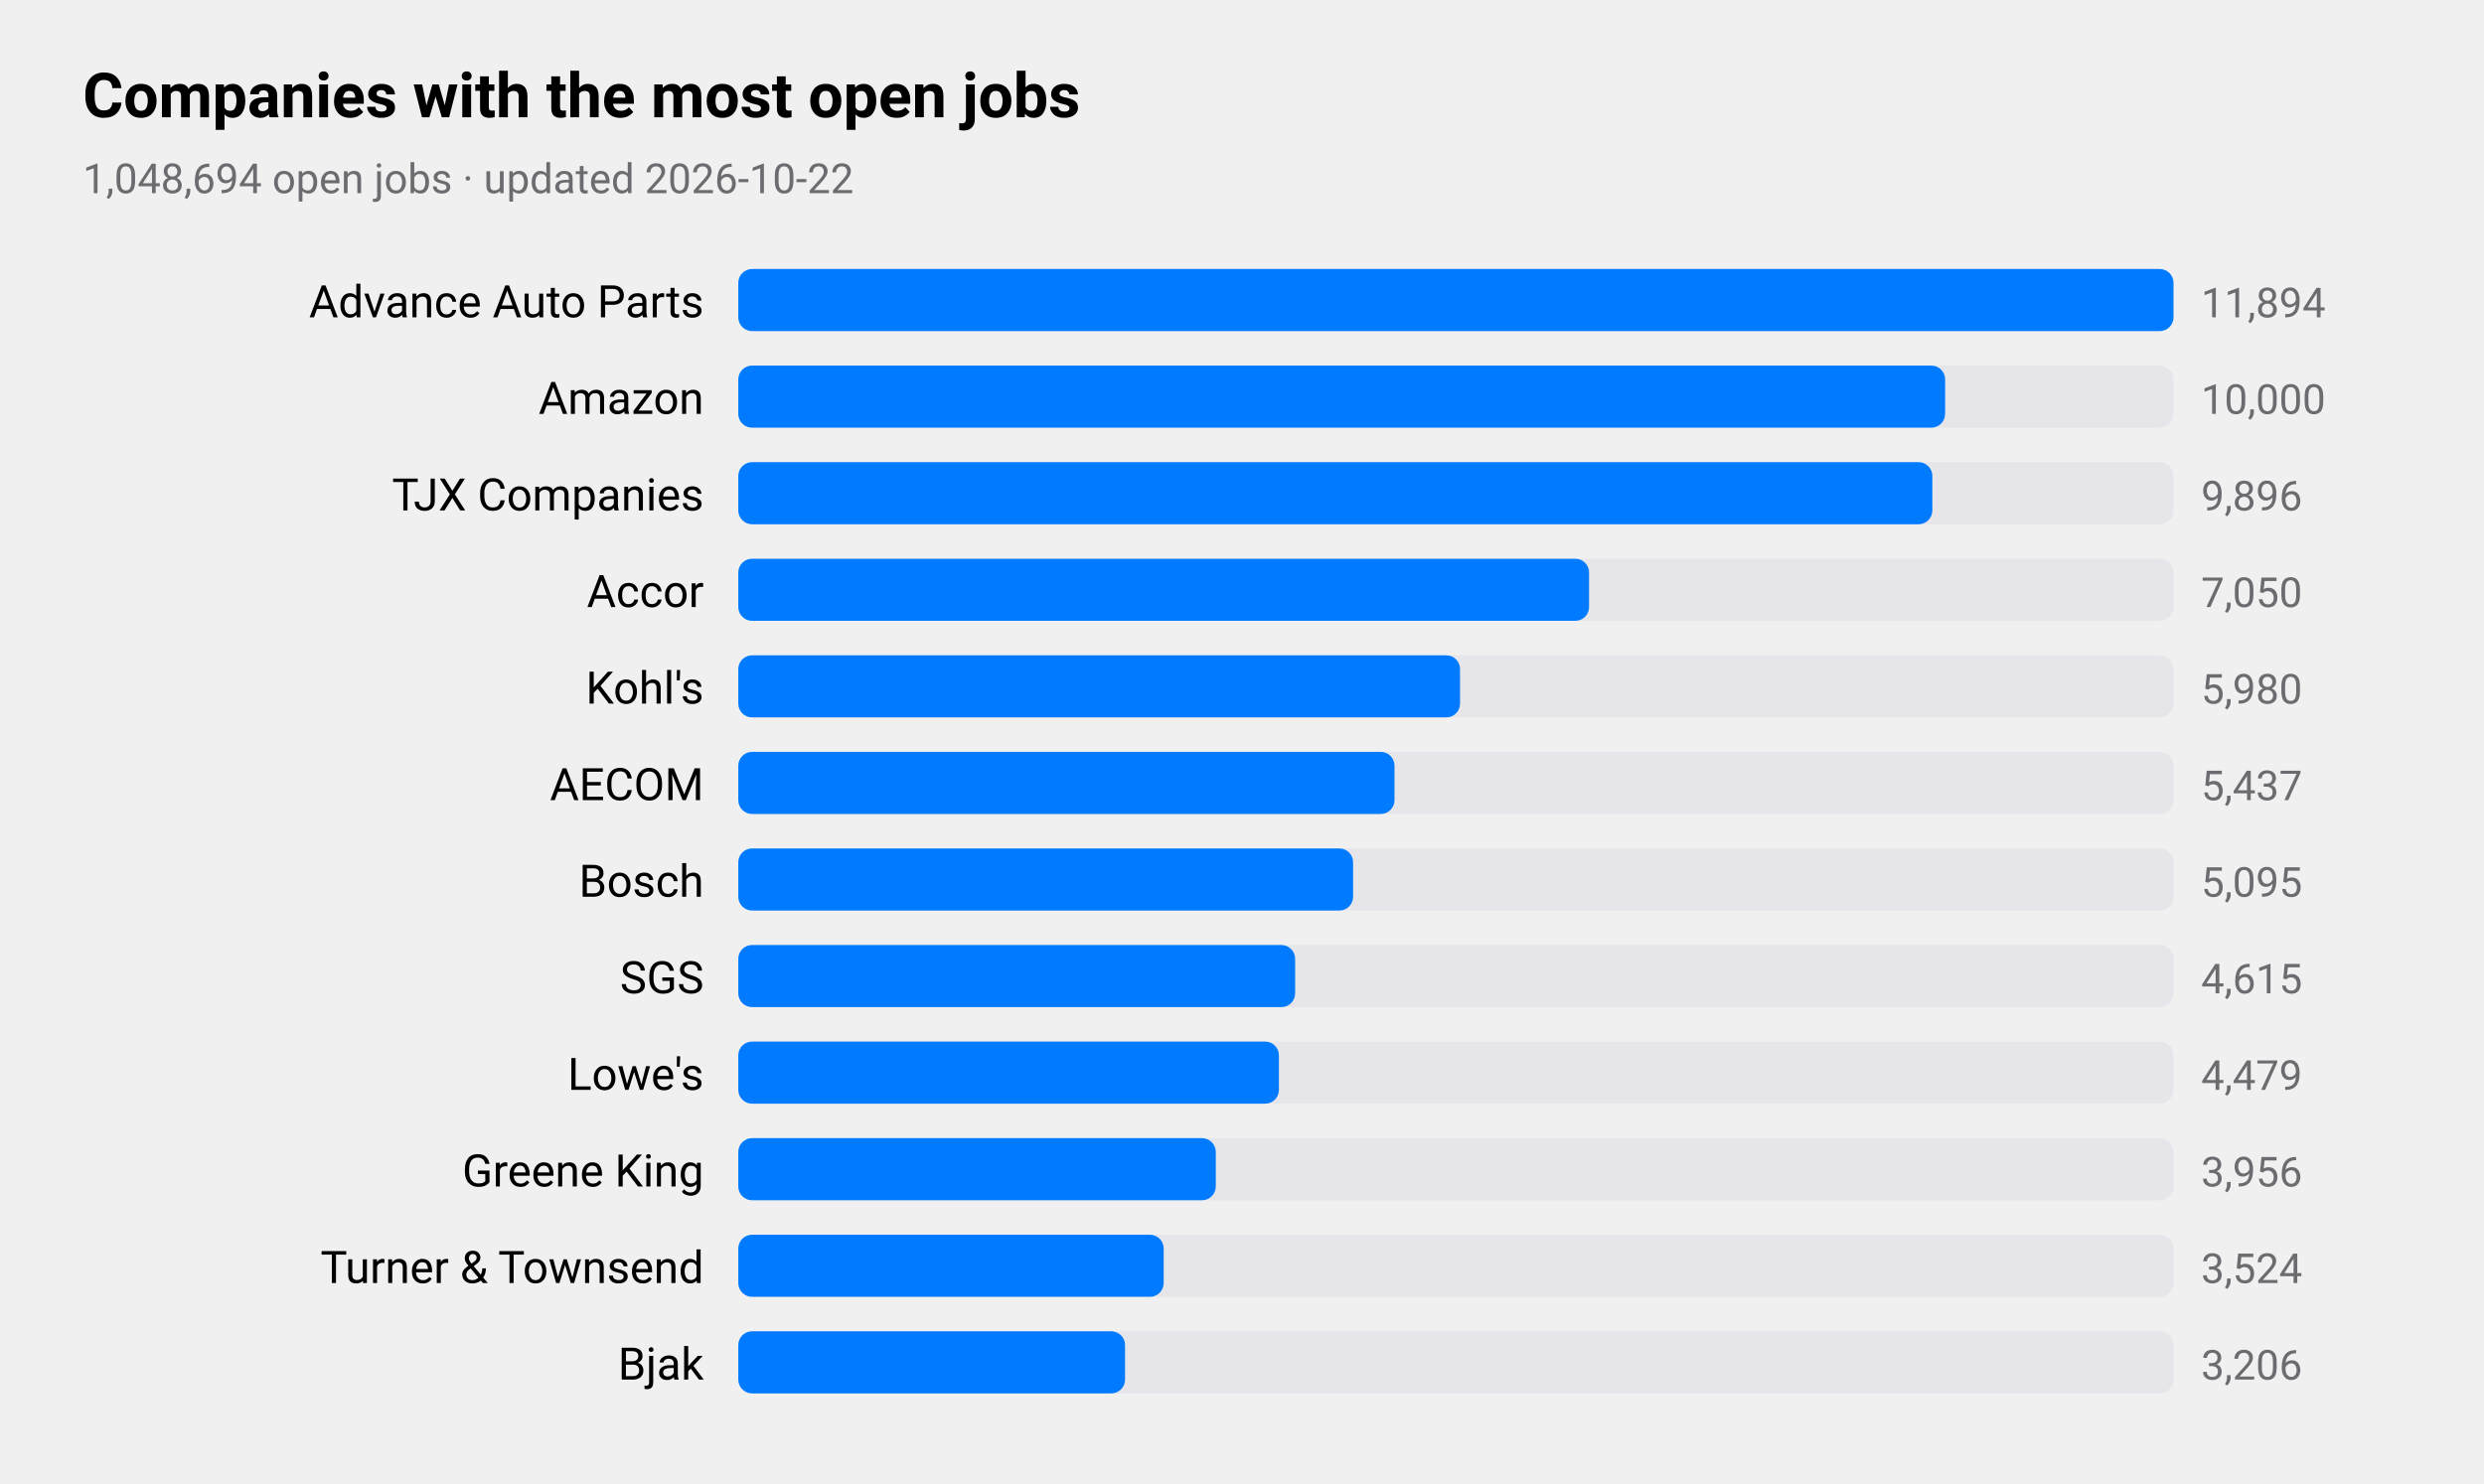
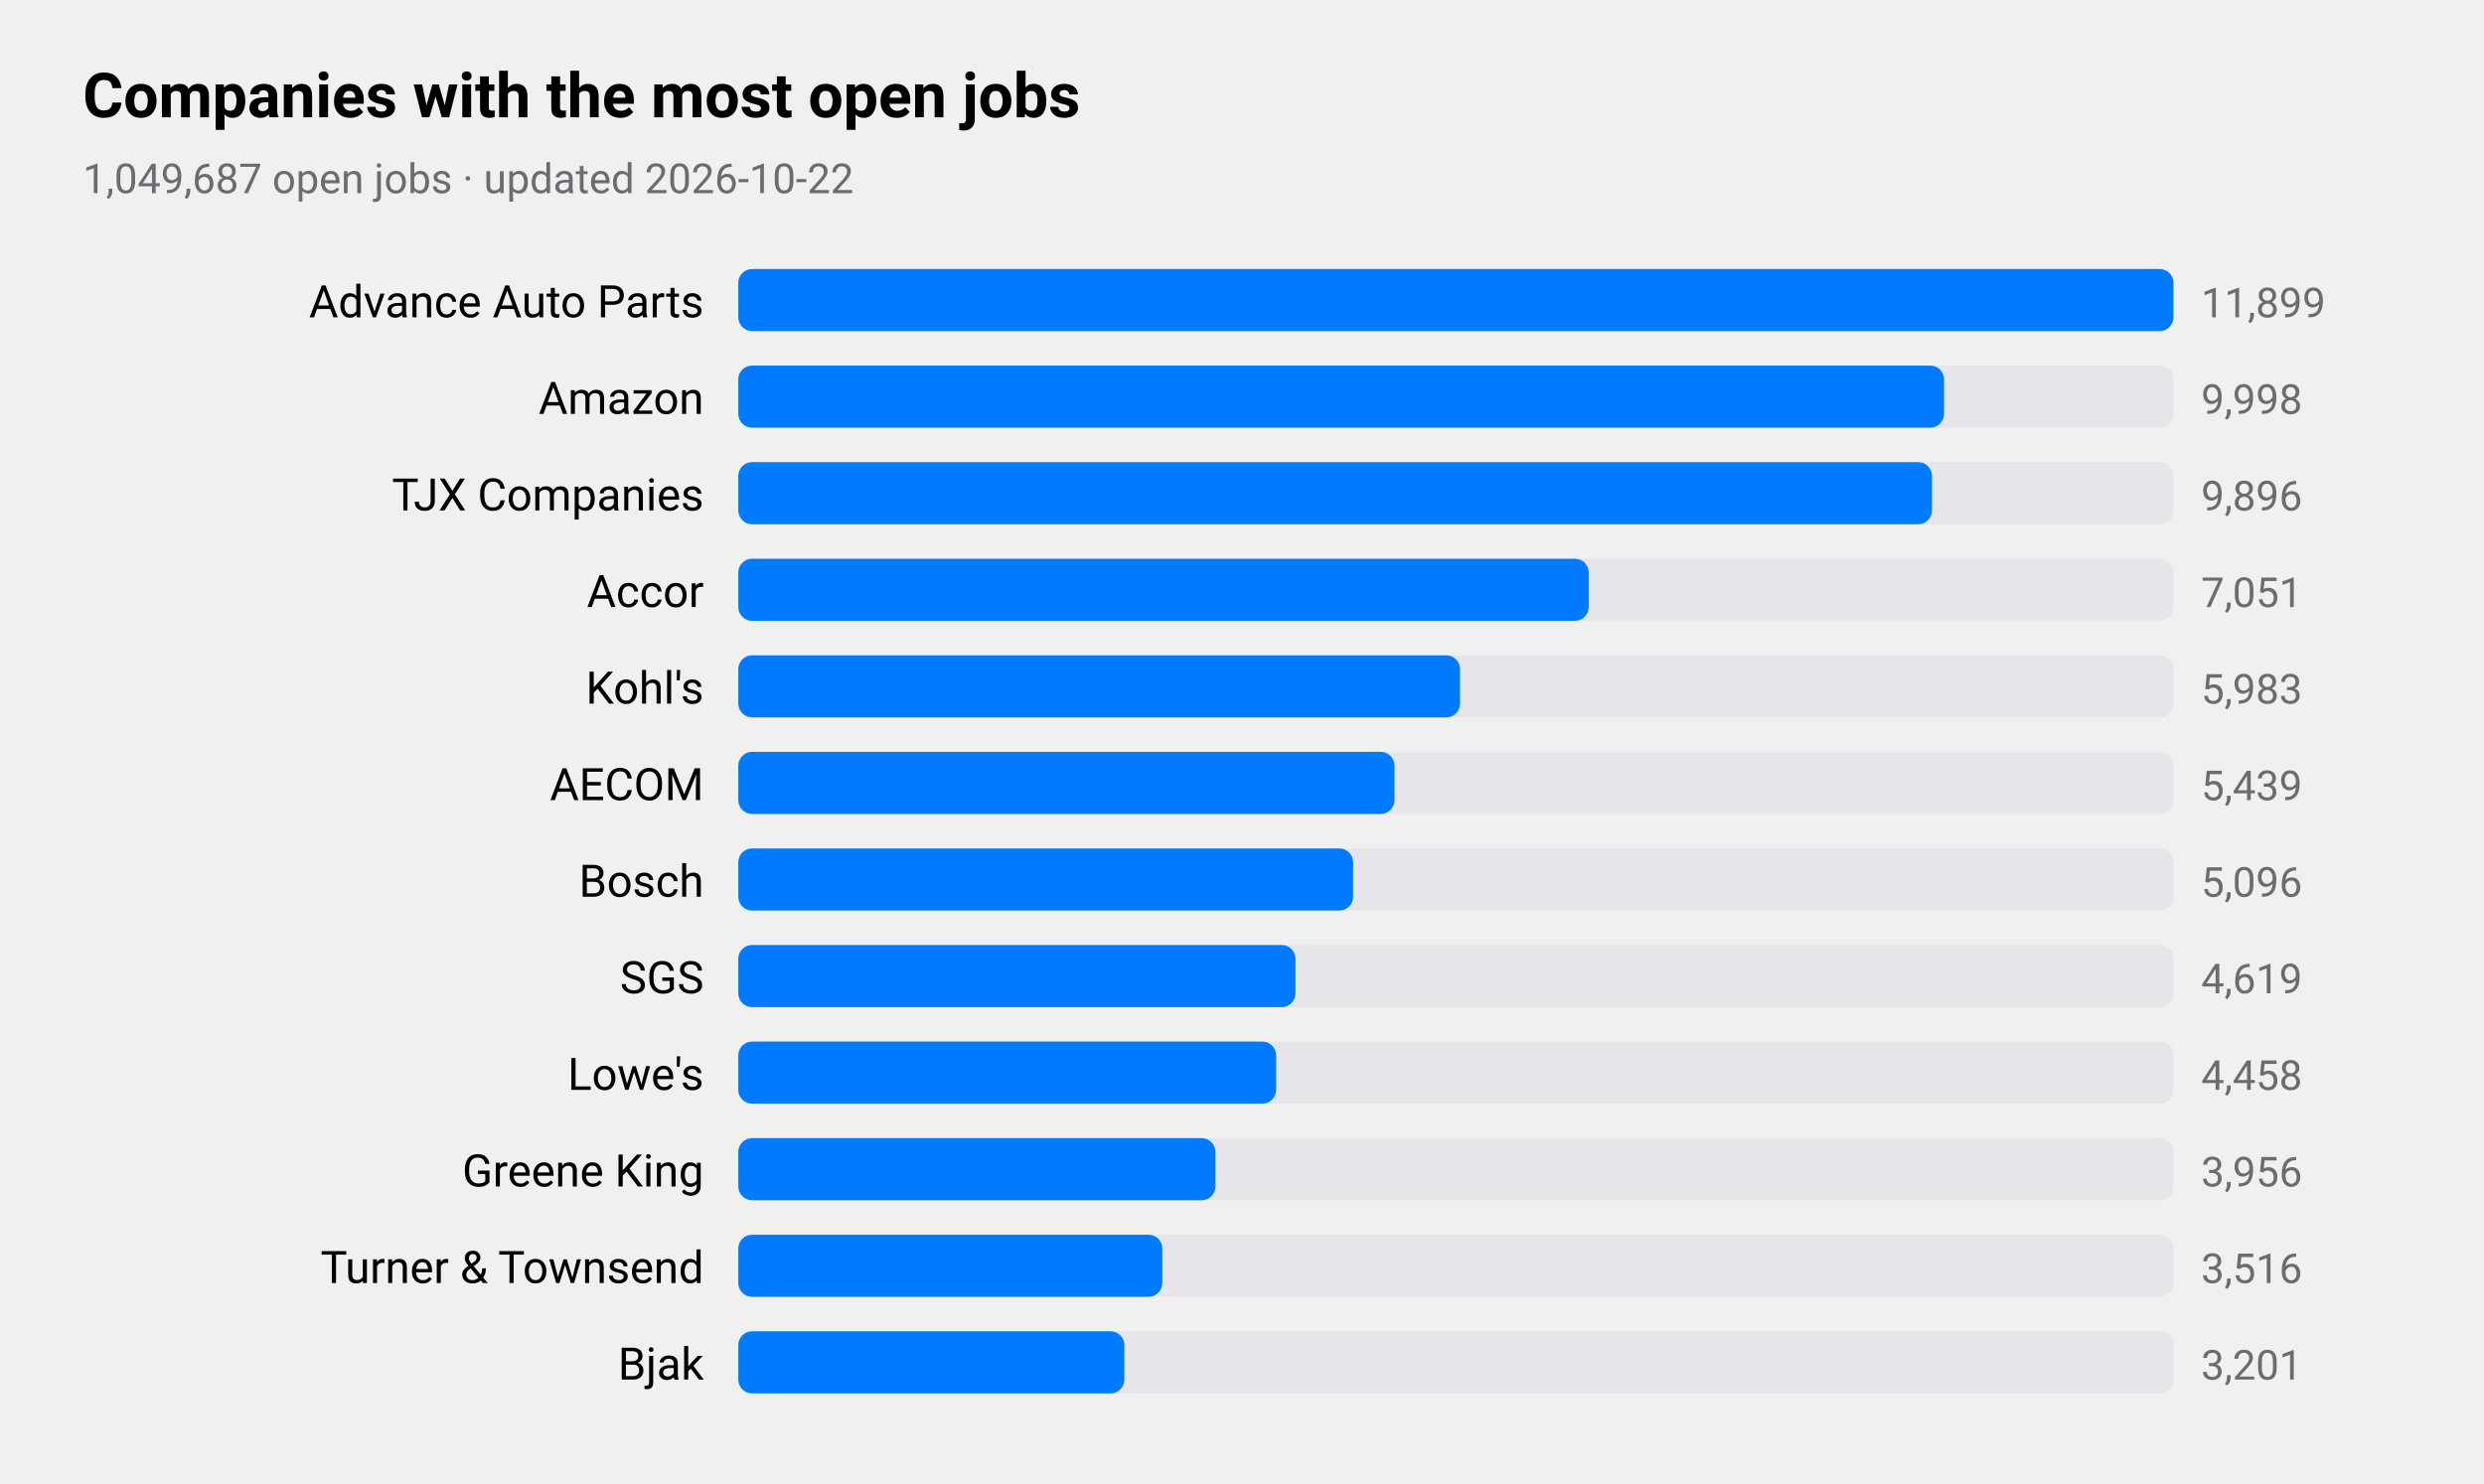
<svg xmlns="http://www.w3.org/2000/svg" viewBox="0 0 720 430" width="720" height="430" role="img" aria-label="Companies with the most open jobs">
  <style>
text{font-family:-apple-system,BlinkMacSystemFont,"SF Pro Text","Helvetica Neue","Segoe UI",Roboto,sans-serif;fill:#000}
.sub,.val,.axis{fill:#6c6c70}.bar{fill:#007aff}.track{fill:#e5e5ea}.grid{stroke:#d1d1d6}
.l1{fill:none;stroke:#007aff;stroke-width:2.5}.d1{fill:#007aff}.l2{fill:none;stroke:#ff9500;stroke-width:2.5}.d2{fill:#ff9500}
.l3{fill:none;stroke:#34c759;stroke-width:2.5}.d3{fill:#34c759}.l4{fill:none;stroke:#af52de;stroke-width:2.5}.d4{fill:#af52de}
.l5{fill:none;stroke:#ff3b30;stroke-width:2.5}.d5{fill:#ff3b30}.l6{fill:none;stroke:#00b8d4;stroke-width:2.5}.d6{fill:#00b8d4}
@media(prefers-color-scheme:dark){text{fill:#fff}.sub,.val,.axis{fill:#98989d}.bar{fill:#0a84ff}.track{fill:#2c2c2e}.grid{stroke:#38383a}
.l1{stroke:#0a84ff}.d1{fill:#0a84ff}.l2{stroke:#ff9f0a}.d2{fill:#ff9f0a}
.l3{stroke:#30d158}.d3{fill:#30d158}.l4{stroke:#bf5af2}.d4{fill:#bf5af2}.l5{stroke:#ff453a}.d5{fill:#ff453a}.l6{stroke:#40cbe0}.d6{fill:#40cbe0}}
</style>
  <text x="24" y="34" font-size="18" font-weight="600">Companies with the most open jobs</text>
-   <text class="sub" x="24" y="56" font-size="12">1,048,694 open jobs · updated 2026-10-22</text>
+   <text class="sub" x="24" y="56" font-size="12">1,049,687 open jobs · updated 2026-10-22</text>
  <text x="204" y="92" font-size="13" text-anchor="end">Advance Auto Parts</text>
  <rect class="track" x="214" y="78" width="416" height="18" rx="4" />
  <rect class="bar" x="214" y="78" width="416.0" height="18" rx="4" />
-   <text class="val" x="638" y="92" font-size="12">11,894</text>
+   <text class="val" x="638" y="92" font-size="12">11,899</text>
  <text x="204" y="120" font-size="13" text-anchor="end">Amazon</text>
  <rect class="track" x="214" y="106" width="416" height="18" rx="4" />
-   <rect class="bar" x="214" y="106" width="349.8" height="18" rx="4" />
-   <text class="val" x="638" y="120" font-size="12">10,000</text>
+   <rect class="bar" x="214" y="106" width="349.5" height="18" rx="4" />
+   <text class="val" x="638" y="120" font-size="12">9,998</text>
  <text x="204" y="148" font-size="13" text-anchor="end">TJX Companies</text>
  <rect class="track" x="214" y="134" width="416" height="18" rx="4" />
-   <rect class="bar" x="214" y="134" width="346.1" height="18" rx="4" />
+   <rect class="bar" x="214" y="134" width="346.0" height="18" rx="4" />
  <text class="val" x="638" y="148" font-size="12">9,896</text>
  <text x="204" y="176" font-size="13" text-anchor="end">Accor</text>
  <rect class="track" x="214" y="162" width="416" height="18" rx="4" />
-   <rect class="bar" x="214" y="162" width="246.6" height="18" rx="4" />
-   <text class="val" x="638" y="176" font-size="12">7,050</text>
+   <rect class="bar" x="214" y="162" width="246.5" height="18" rx="4" />
+   <text class="val" x="638" y="176" font-size="12">7,051</text>
  <text x="204" y="204" font-size="13" text-anchor="end">Kohl's</text>
  <rect class="track" x="214" y="190" width="416" height="18" rx="4" />
  <rect class="bar" x="214" y="190" width="209.2" height="18" rx="4" />
-   <text class="val" x="638" y="204" font-size="12">5,980</text>
+   <text class="val" x="638" y="204" font-size="12">5,983</text>
  <text x="204" y="232" font-size="13" text-anchor="end">AECOM</text>
  <rect class="track" x="214" y="218" width="416" height="18" rx="4" />
  <rect class="bar" x="214" y="218" width="190.2" height="18" rx="4" />
-   <text class="val" x="638" y="232" font-size="12">5,437</text>
+   <text class="val" x="638" y="232" font-size="12">5,439</text>
  <text x="204" y="260" font-size="13" text-anchor="end">Bosch</text>
  <rect class="track" x="214" y="246" width="416" height="18" rx="4" />
  <rect class="bar" x="214" y="246" width="178.2" height="18" rx="4" />
-   <text class="val" x="638" y="260" font-size="12">5,095</text>
+   <text class="val" x="638" y="260" font-size="12">5,096</text>
  <text x="204" y="288" font-size="13" text-anchor="end">SGS</text>
  <rect class="track" x="214" y="274" width="416" height="18" rx="4" />
-   <rect class="bar" x="214" y="274" width="161.4" height="18" rx="4" />
-   <text class="val" x="638" y="288" font-size="12">4,615</text>
+   <rect class="bar" x="214" y="274" width="161.5" height="18" rx="4" />
+   <text class="val" x="638" y="288" font-size="12">4,619</text>
  <text x="204" y="316" font-size="13" text-anchor="end">Lowe's</text>
  <rect class="track" x="214" y="302" width="416" height="18" rx="4" />
-   <rect class="bar" x="214" y="302" width="156.7" height="18" rx="4" />
-   <text class="val" x="638" y="316" font-size="12">4,479</text>
+   <rect class="bar" x="214" y="302" width="155.9" height="18" rx="4" />
+   <text class="val" x="638" y="316" font-size="12">4,458</text>
  <text x="204" y="344" font-size="13" text-anchor="end">Greene King</text>
  <rect class="track" x="214" y="330" width="416" height="18" rx="4" />
-   <rect class="bar" x="214" y="330" width="138.4" height="18" rx="4" />
+   <rect class="bar" x="214" y="330" width="138.3" height="18" rx="4" />
  <text class="val" x="638" y="344" font-size="12">3,956</text>
  <text x="204" y="372" font-size="13" text-anchor="end">Turner &amp; Townsend</text>
  <rect class="track" x="214" y="358" width="416" height="18" rx="4" />
-   <rect class="bar" x="214" y="358" width="123.3" height="18" rx="4" />
-   <text class="val" x="638" y="372" font-size="12">3,524</text>
+   <rect class="bar" x="214" y="358" width="122.9" height="18" rx="4" />
+   <text class="val" x="638" y="372" font-size="12">3,516</text>
  <text x="204" y="400" font-size="13" text-anchor="end">Bjak</text>
  <rect class="track" x="214" y="386" width="416" height="18" rx="4" />
-   <rect class="bar" x="214" y="386" width="112.1" height="18" rx="4" />
-   <text class="val" x="638" y="400" font-size="12">3,206</text>
+   <rect class="bar" x="214" y="386" width="111.9" height="18" rx="4" />
+   <text class="val" x="638" y="400" font-size="12">3,201</text>
</svg>
